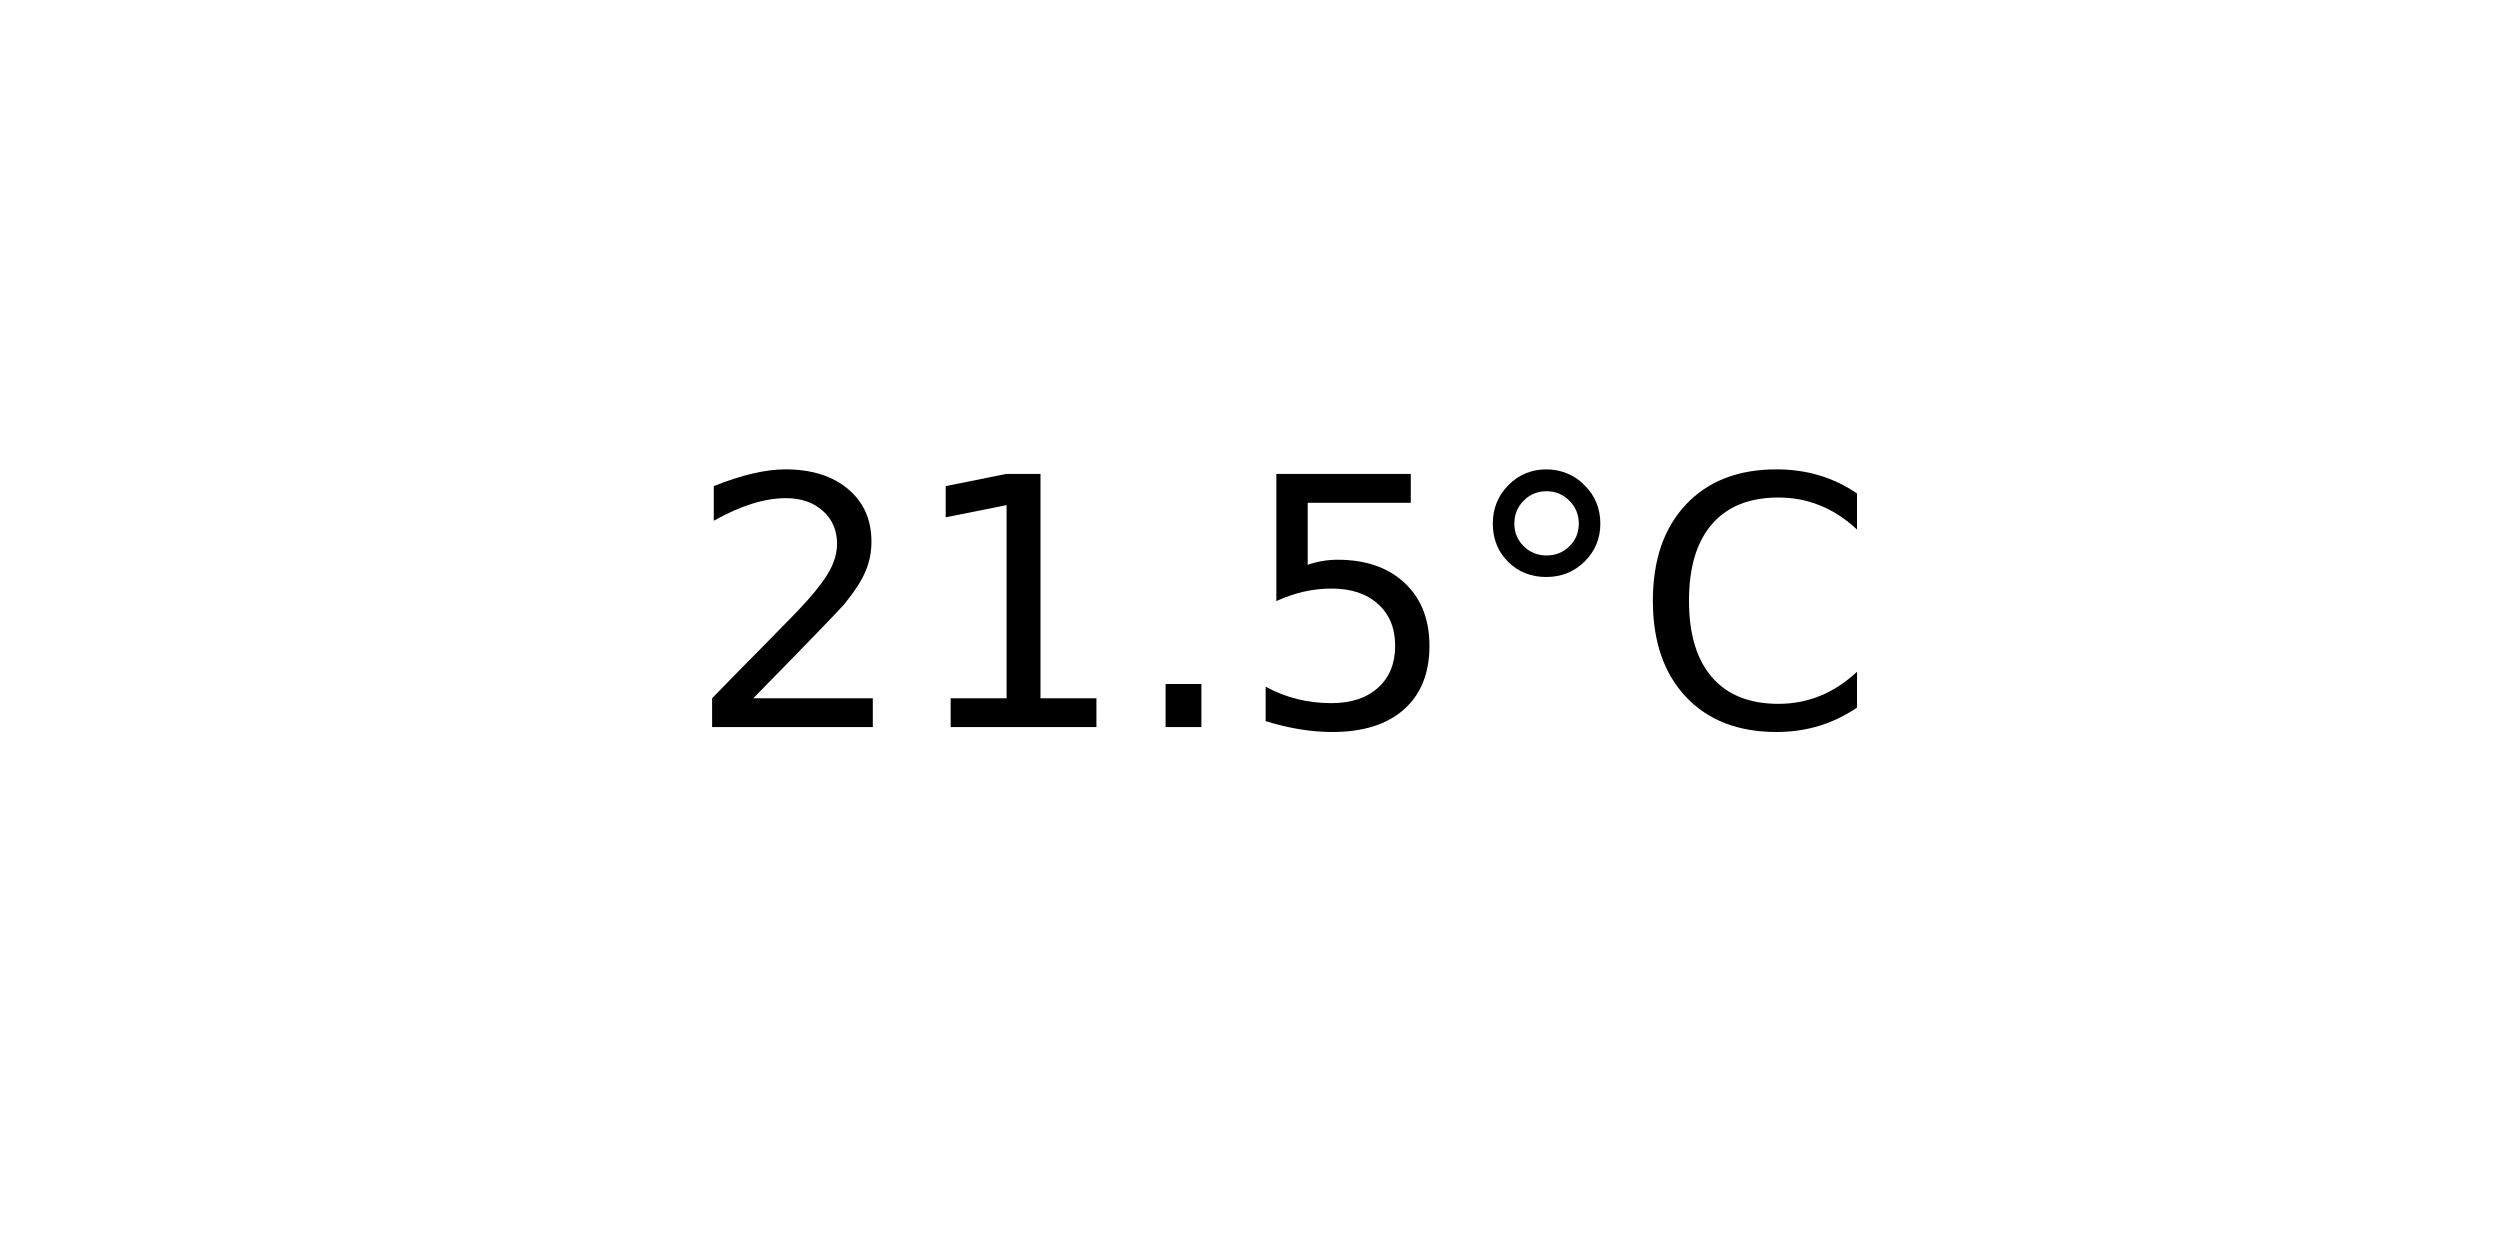
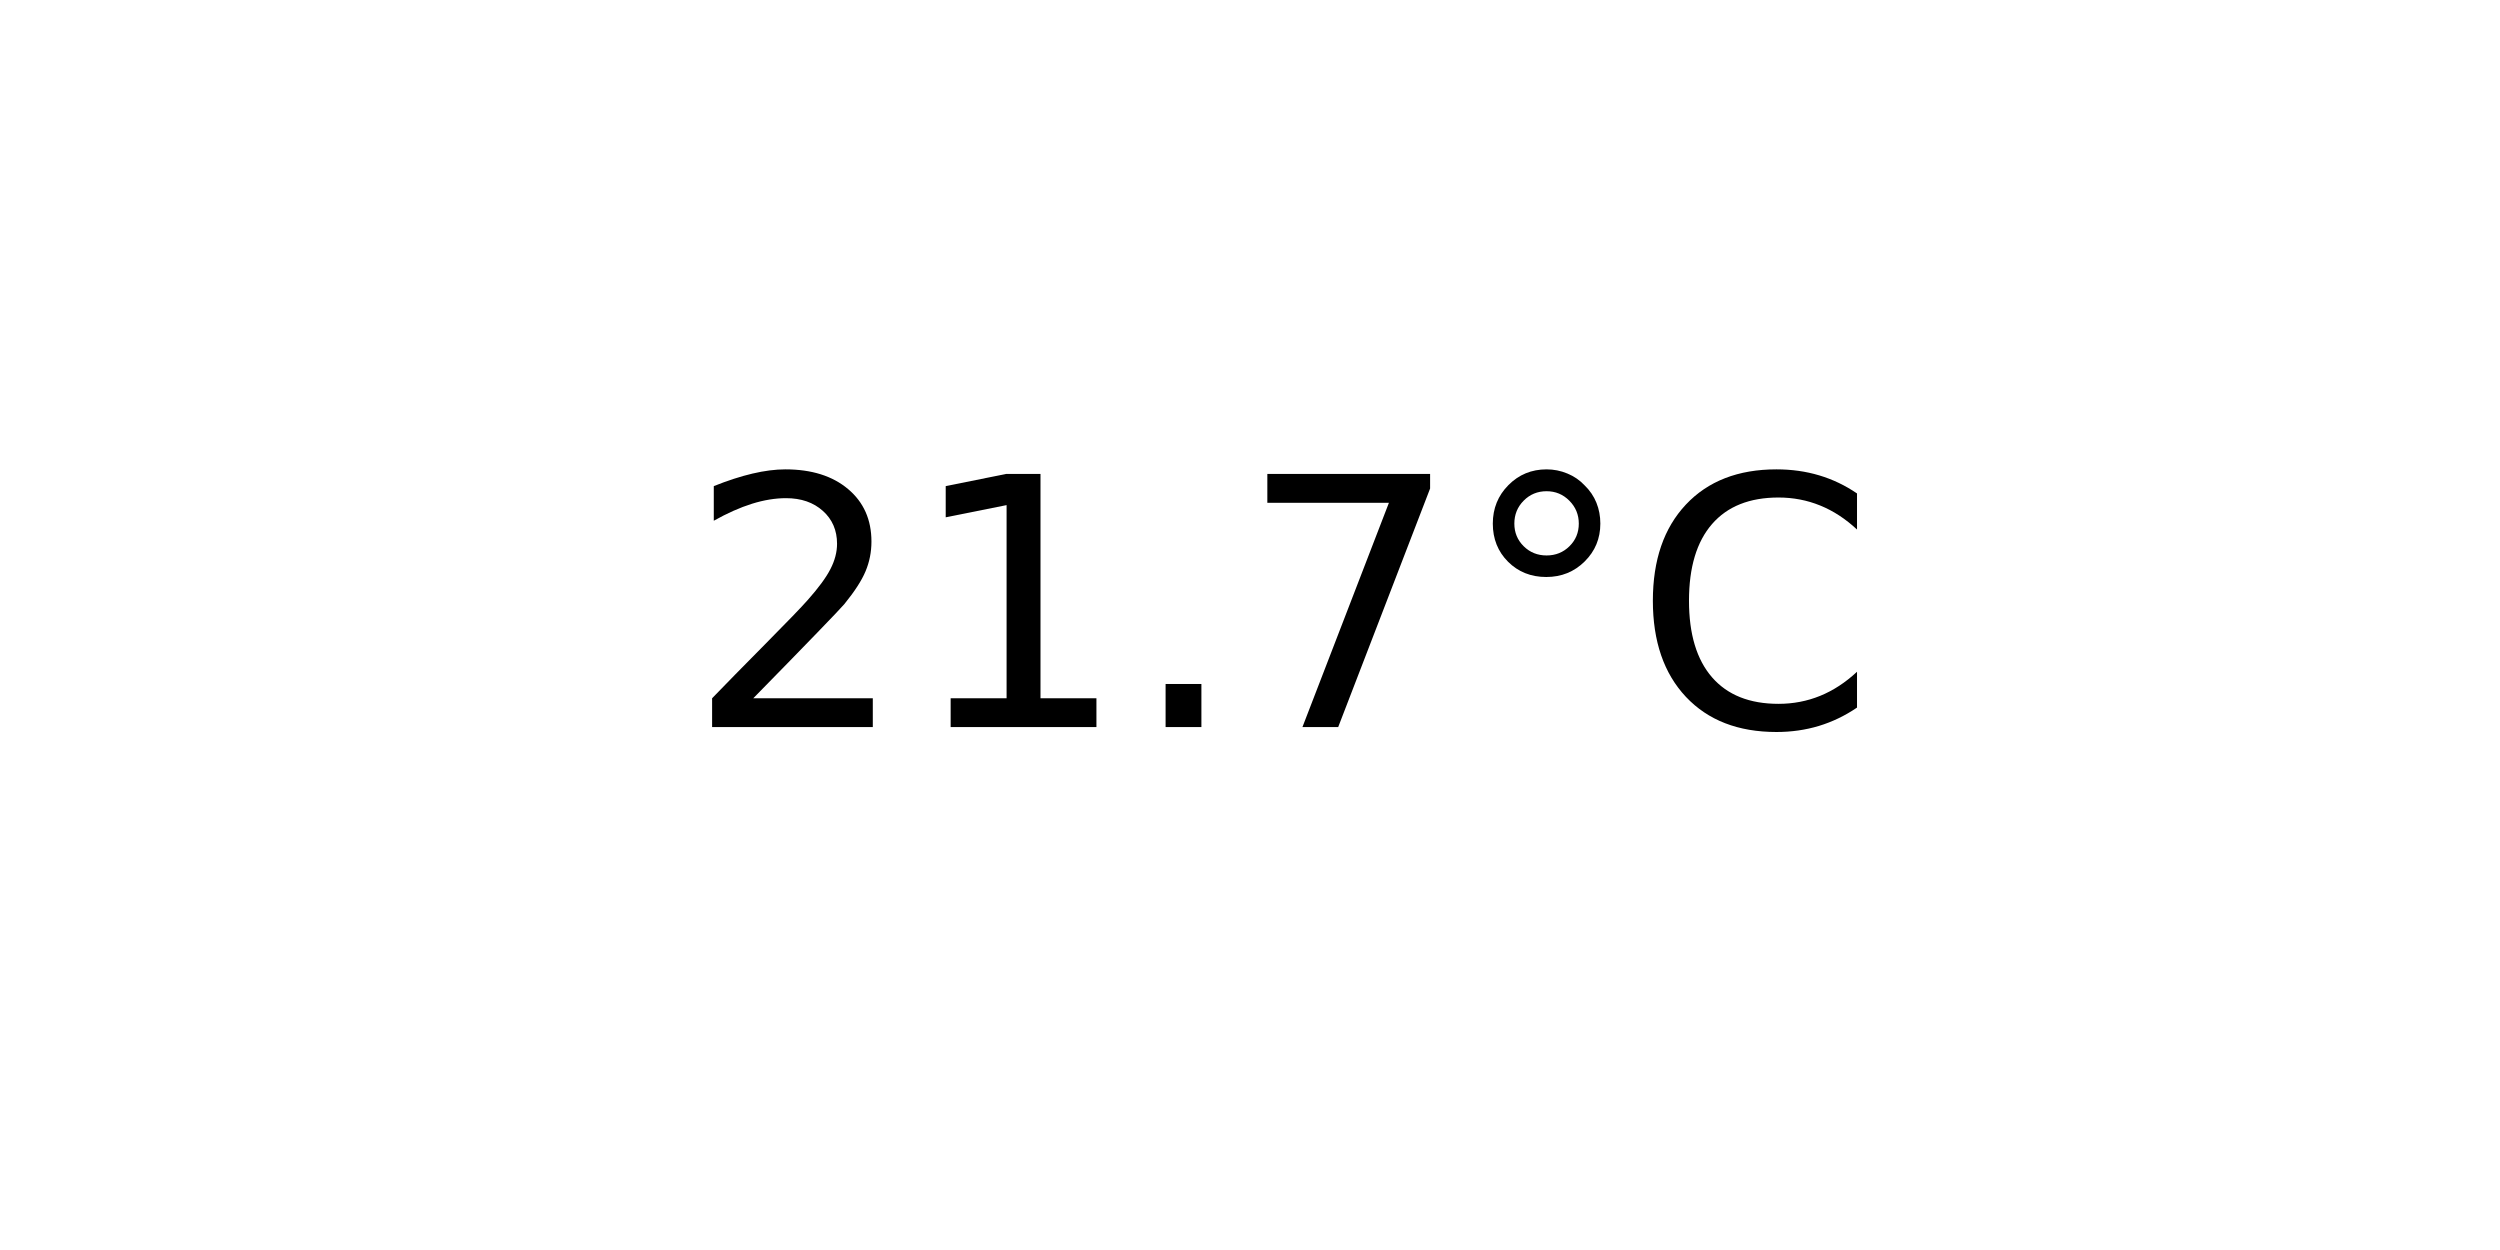
<svg xmlns="http://www.w3.org/2000/svg" xmlns:xlink="http://www.w3.org/1999/xlink" width="72pt" height="36pt" viewBox="0 0 72 36" version="1.1">
  <defs>
    <style type="text/css">*{stroke-linejoin: round; stroke-linecap: butt}</style>
  </defs>
  <g id="figure_1">
    <g id="axes_1">
      <g id="text_1">
        <g transform="translate(19.77578 20.93937) scale(0.1 -0.1)">
          <defs>
            <path id="DejaVuSans-32" d="M 1228 531  L 3431 531  L 3431 0  L 469 0  L 469 531  Q 828 903 1448 1529  Q 2069 2156 2228 2338  Q 2531 2678 2651 2914  Q 2772 3150 2772 3378  Q 2772 3750 2511 3984  Q 2250 4219 1831 4219  Q 1534 4219 1204 4116  Q 875 4013 500 3803  L 500 4441  Q 881 4594 1212 4672  Q 1544 4750 1819 4750  Q 2544 4750 2975 4387  Q 3406 4025 3406 3419  Q 3406 3131 3298 2873  Q 3191 2616 2906 2266  Q 2828 2175 2409 1742  Q 1991 1309 1228 531  z " transform="scale(0.015625)" />
            <path id="DejaVuSans-31" d="M 794 531  L 1825 531  L 1825 4091  L 703 3866  L 703 4441  L 1819 4666  L 2450 4666  L 2450 531  L 3481 531  L 3481 0  L 794 0  L 794 531  z " transform="scale(0.015625)" />
            <path id="DejaVuSans-2e" d="M 684 794  L 1344 794  L 1344 0  L 684 0  L 684 794  z " transform="scale(0.015625)" />
-             <path id="DejaVuSans-35" d="M 691 4666  L 3169 4666  L 3169 4134  L 1269 4134  L 1269 2991  Q 1406 3038 1543 3061  Q 1681 3084 1819 3084  Q 2600 3084 3056 2656  Q 3513 2228 3513 1497  Q 3513 744 3044 326  Q 2575 -91 1722 -91  Q 1428 -91 1123 -41  Q 819 9 494 109  L 494 744  Q 775 591 1075 516  Q 1375 441 1709 441  Q 2250 441 2565 725  Q 2881 1009 2881 1497  Q 2881 1984 2565 2268  Q 2250 2553 1709 2553  Q 1456 2553 1204 2497  Q 953 2441 691 2322  L 691 4666  z " transform="scale(0.015625)" />
+             <path id="DejaVuSans-37" d="M 525 4666  L 3525 4666  L 3525 4397  L 1831 0  L 1172 0  L 2766 4134  L 525 4134  L 525 4666  z " transform="scale(0.015625)" />
            <path id="DejaVuSans-b0" d="M 1600 4347  Q 1350 4347 1178 4173  Q 1006 4000 1006 3750  Q 1006 3503 1178 3333  Q 1350 3163 1600 3163  Q 1850 3163 2022 3333  Q 2194 3503 2194 3750  Q 2194 3997 2020 4172  Q 1847 4347 1600 4347  z M 1600 4750  Q 1800 4750 1984 4673  Q 2169 4597 2303 4453  Q 2447 4313 2519 4134  Q 2591 3956 2591 3750  Q 2591 3338 2302 3052  Q 2013 2766 1594 2766  Q 1172 2766 890 3047  Q 609 3328 609 3750  Q 609 4169 896 4459  Q 1184 4750 1600 4750  z " transform="scale(0.015625)" />
            <path id="DejaVuSans-43" d="M 4122 4306  L 4122 3641  Q 3803 3938 3442 4084  Q 3081 4231 2675 4231  Q 1875 4231 1450 3742  Q 1025 3253 1025 2328  Q 1025 1406 1450 917  Q 1875 428 2675 428  Q 3081 428 3442 575  Q 3803 722 4122 1019  L 4122 359  Q 3791 134 3420 21  Q 3050 -91 2638 -91  Q 1578 -91 968 557  Q 359 1206 359 2328  Q 359 3453 968 4101  Q 1578 4750 2638 4750  Q 3056 4750 3426 4639  Q 3797 4528 4122 4306  z " transform="scale(0.015625)" />
          </defs>
          <use xlink:href="#DejaVuSans-32" />
          <use xlink:href="#DejaVuSans-31" x="63.623" />
          <use xlink:href="#DejaVuSans-2e" x="127.246" />
-           <use xlink:href="#DejaVuSans-35" x="159.033" />
+           <use xlink:href="#DejaVuSans-37" x="159.033" />
          <use xlink:href="#DejaVuSans-b0" x="222.656" />
          <use xlink:href="#DejaVuSans-43" x="272.656" />
        </g>
      </g>
    </g>
  </g>
</svg>
